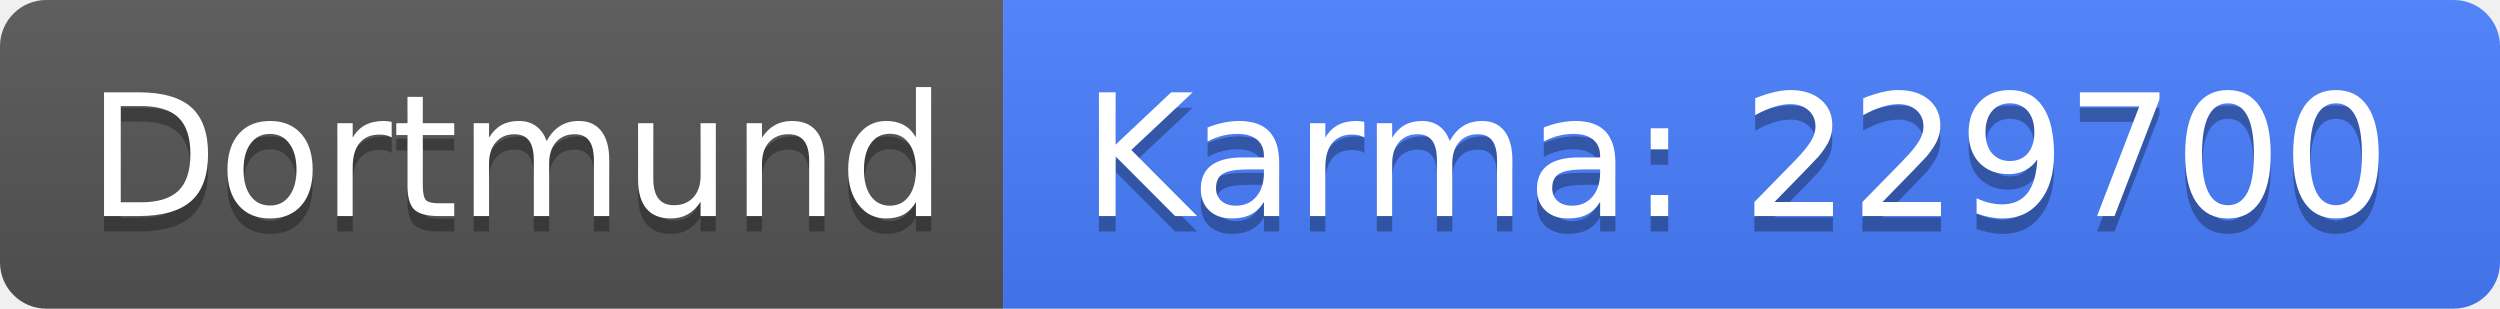
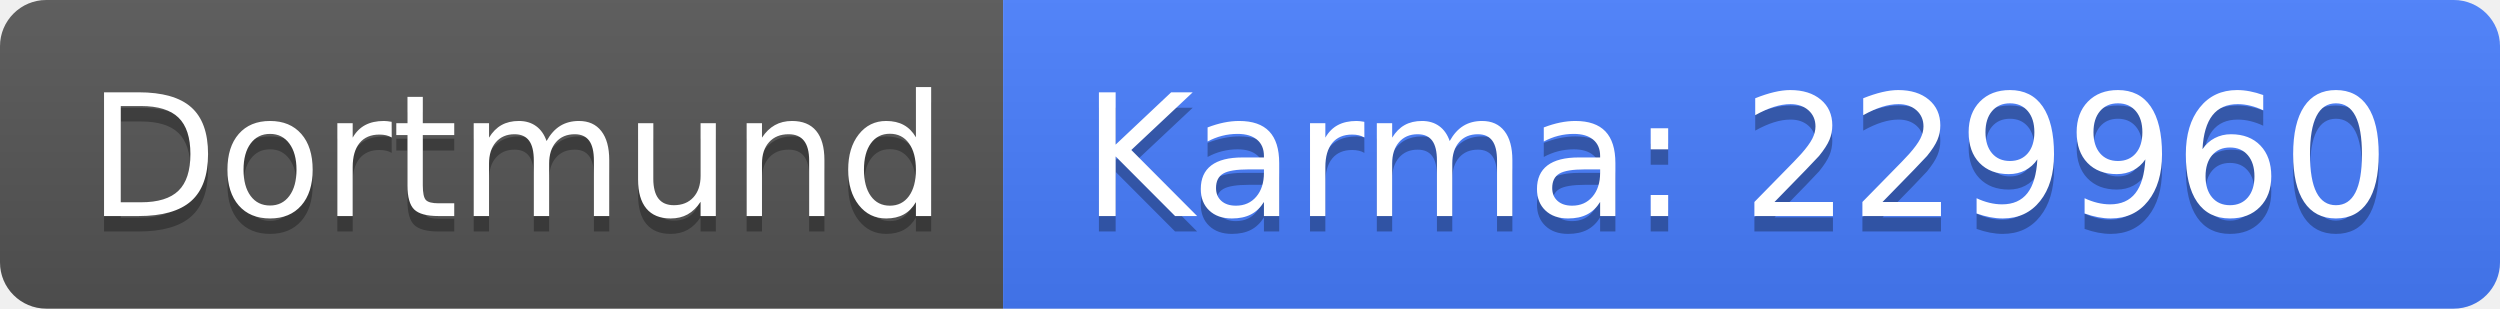
<svg xmlns="http://www.w3.org/2000/svg" width="162" height="20">
  <linearGradient id="b" x2="0" y2="100%">
    <stop offset="0" stop-color="#bbb" stop-opacity=".1" />
    <stop offset="1" stop-opacity=".1" />
  </linearGradient>
  <clipPath id="a">
    <rect width="162" height="20" rx="3" fill="#fff" />
  </clipPath>
  <g clip-path="url(#a)">
    <path fill="#555" d="M0 0h65v20H0z" />
    <path fill="#477eff" d="M65 0h97v20H65z" />
    <path fill="url(#b)" d="M0 0h162v20H0z" />
  </g>
  <g fill="#fff" text-anchor="middle" font-family="DejaVu Sans,Verdana,Geneva,sans-serif" font-size="110">
    <text x="335" y="150" fill="#010101" fill-opacity=".3" transform="scale(.1)" textLength="550">Dortmund</text>
    <text x="335" y="140" transform="scale(.1)" textLength="550">Dortmund</text>
-     <text x="1125" y="150" fill="#010101" fill-opacity=".3" transform="scale(.1)" textLength="870">Karma: 229700</text>
-     <text x="1125" y="140" transform="scale(.1)" textLength="870">Karma: 229700</text>
+     <text x="1125" y="150" fill="#010101" fill-opacity=".3" transform="scale(.1)" textLength="870">Karma: 229960</text>
+     <text x="1125" y="140" transform="scale(.1)" textLength="870">Karma: 229960</text>
  </g>
</svg>
